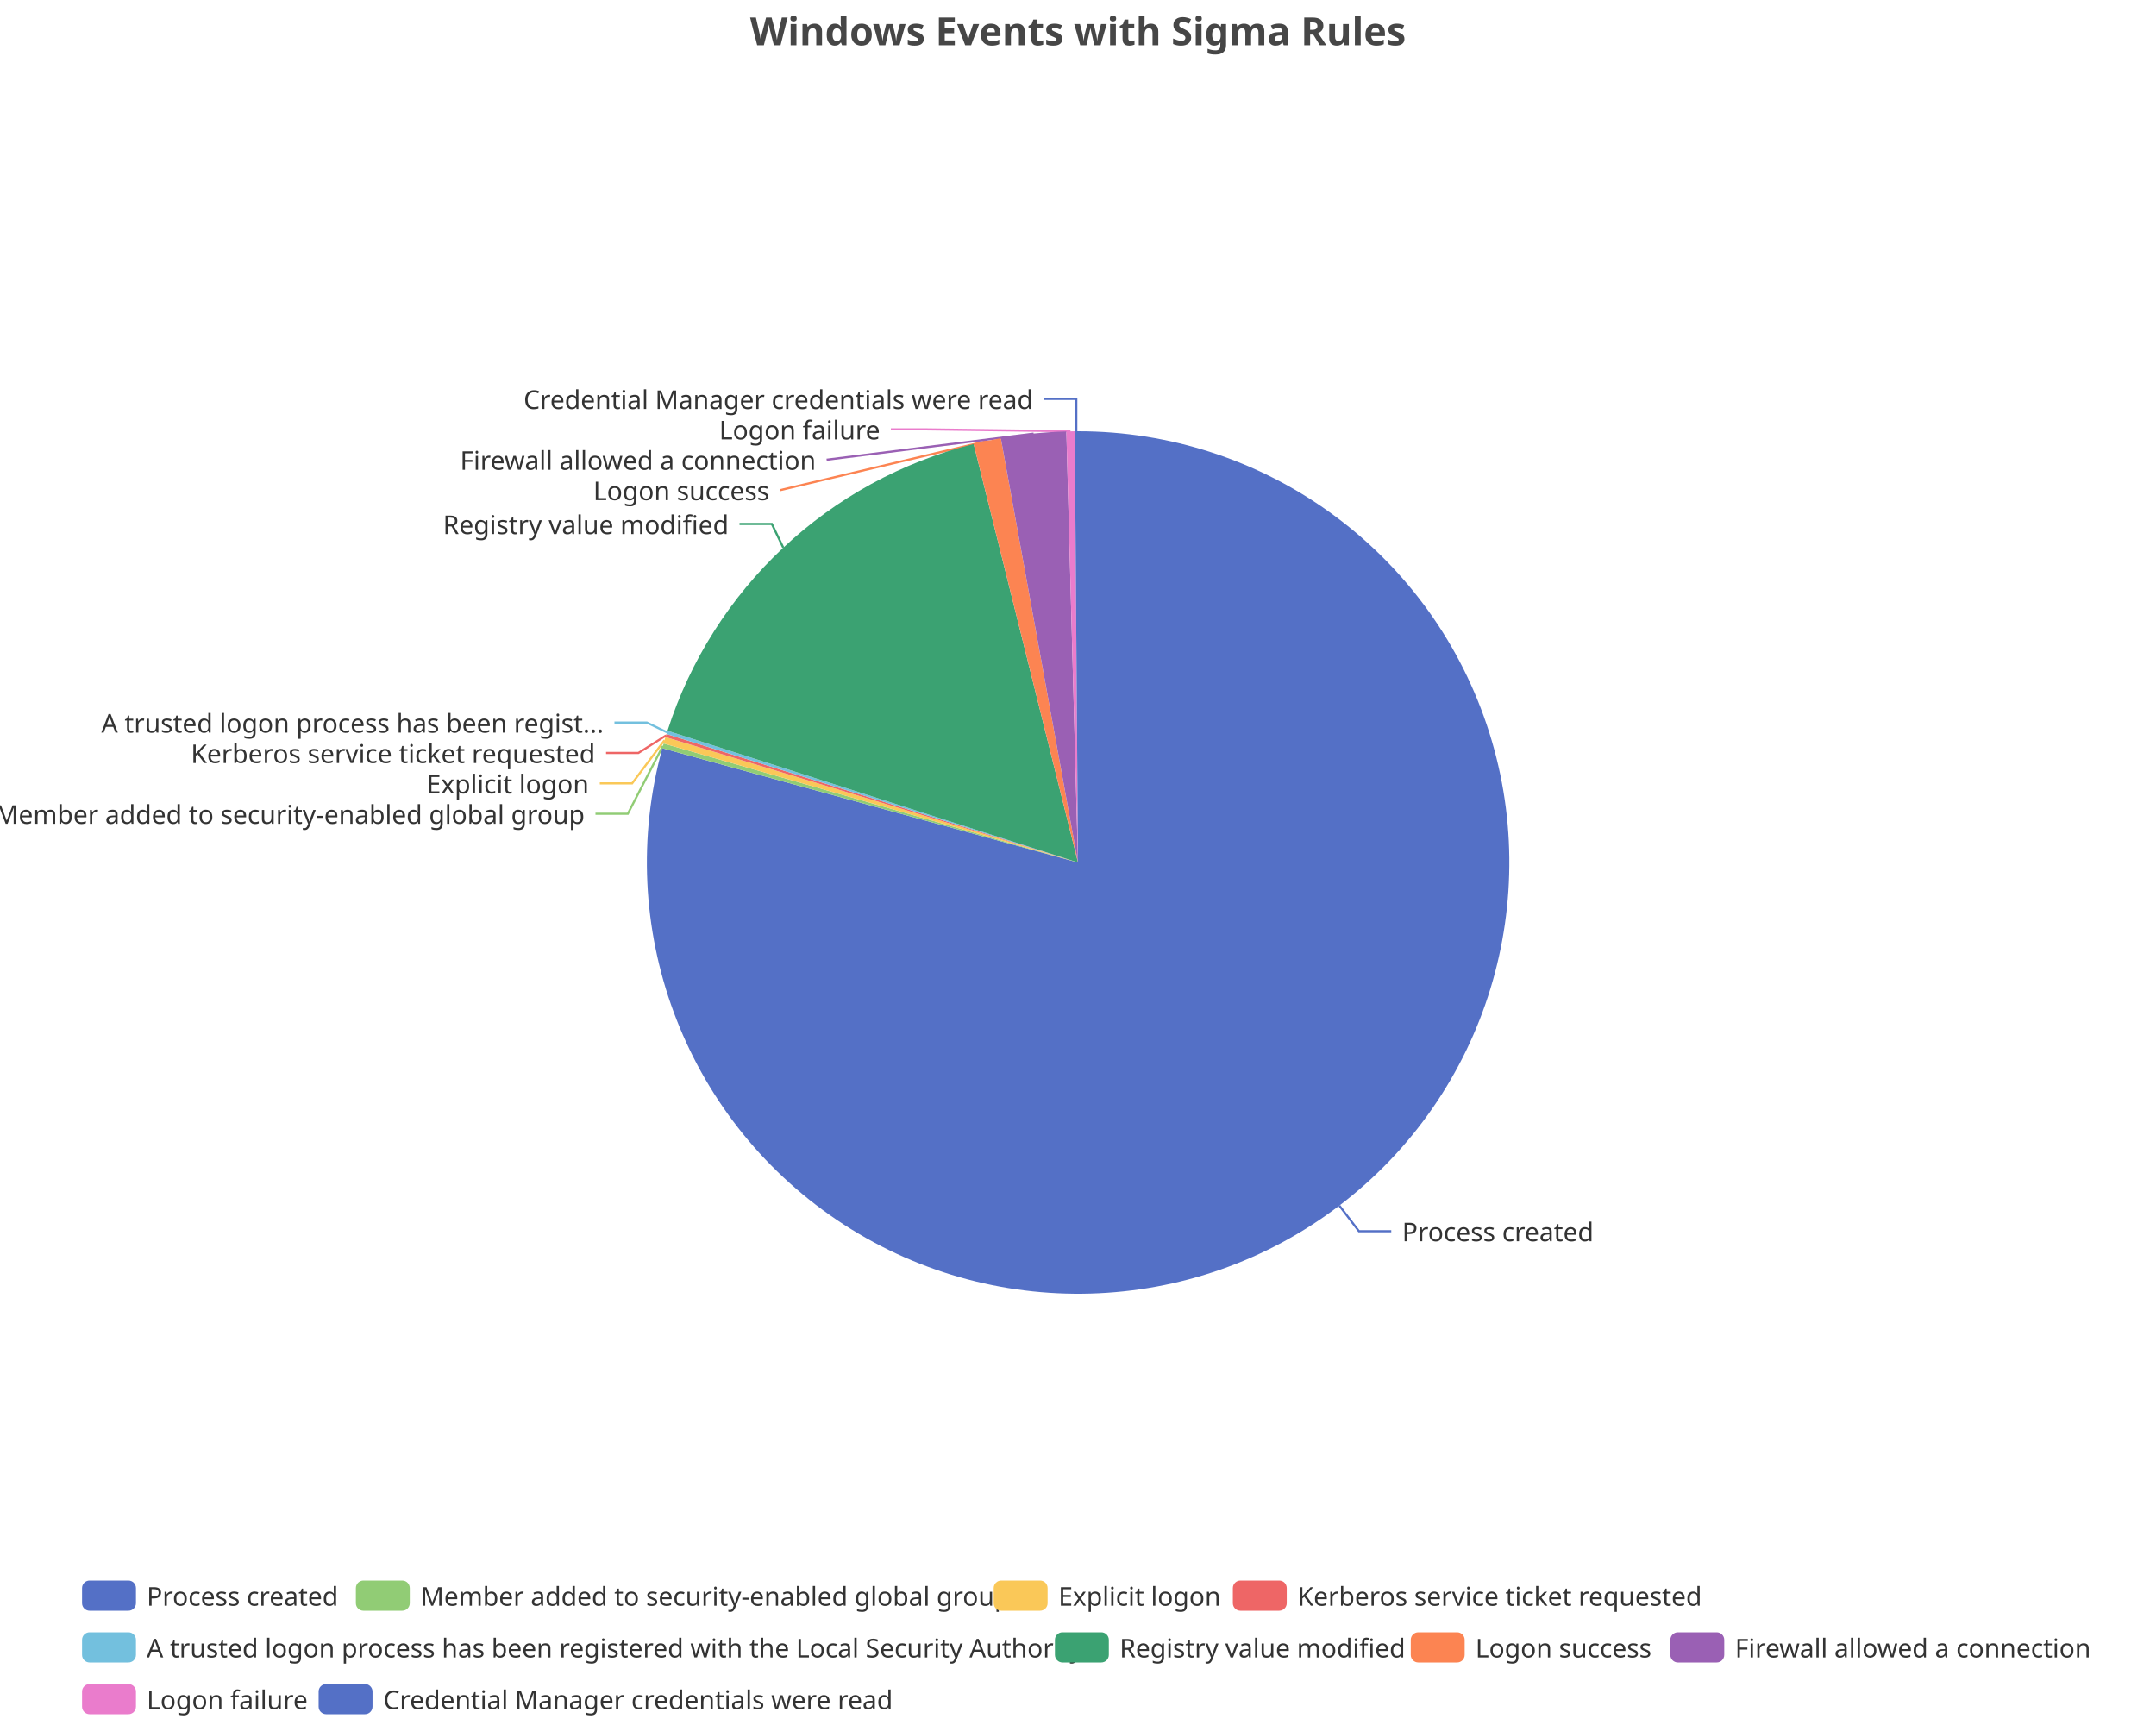
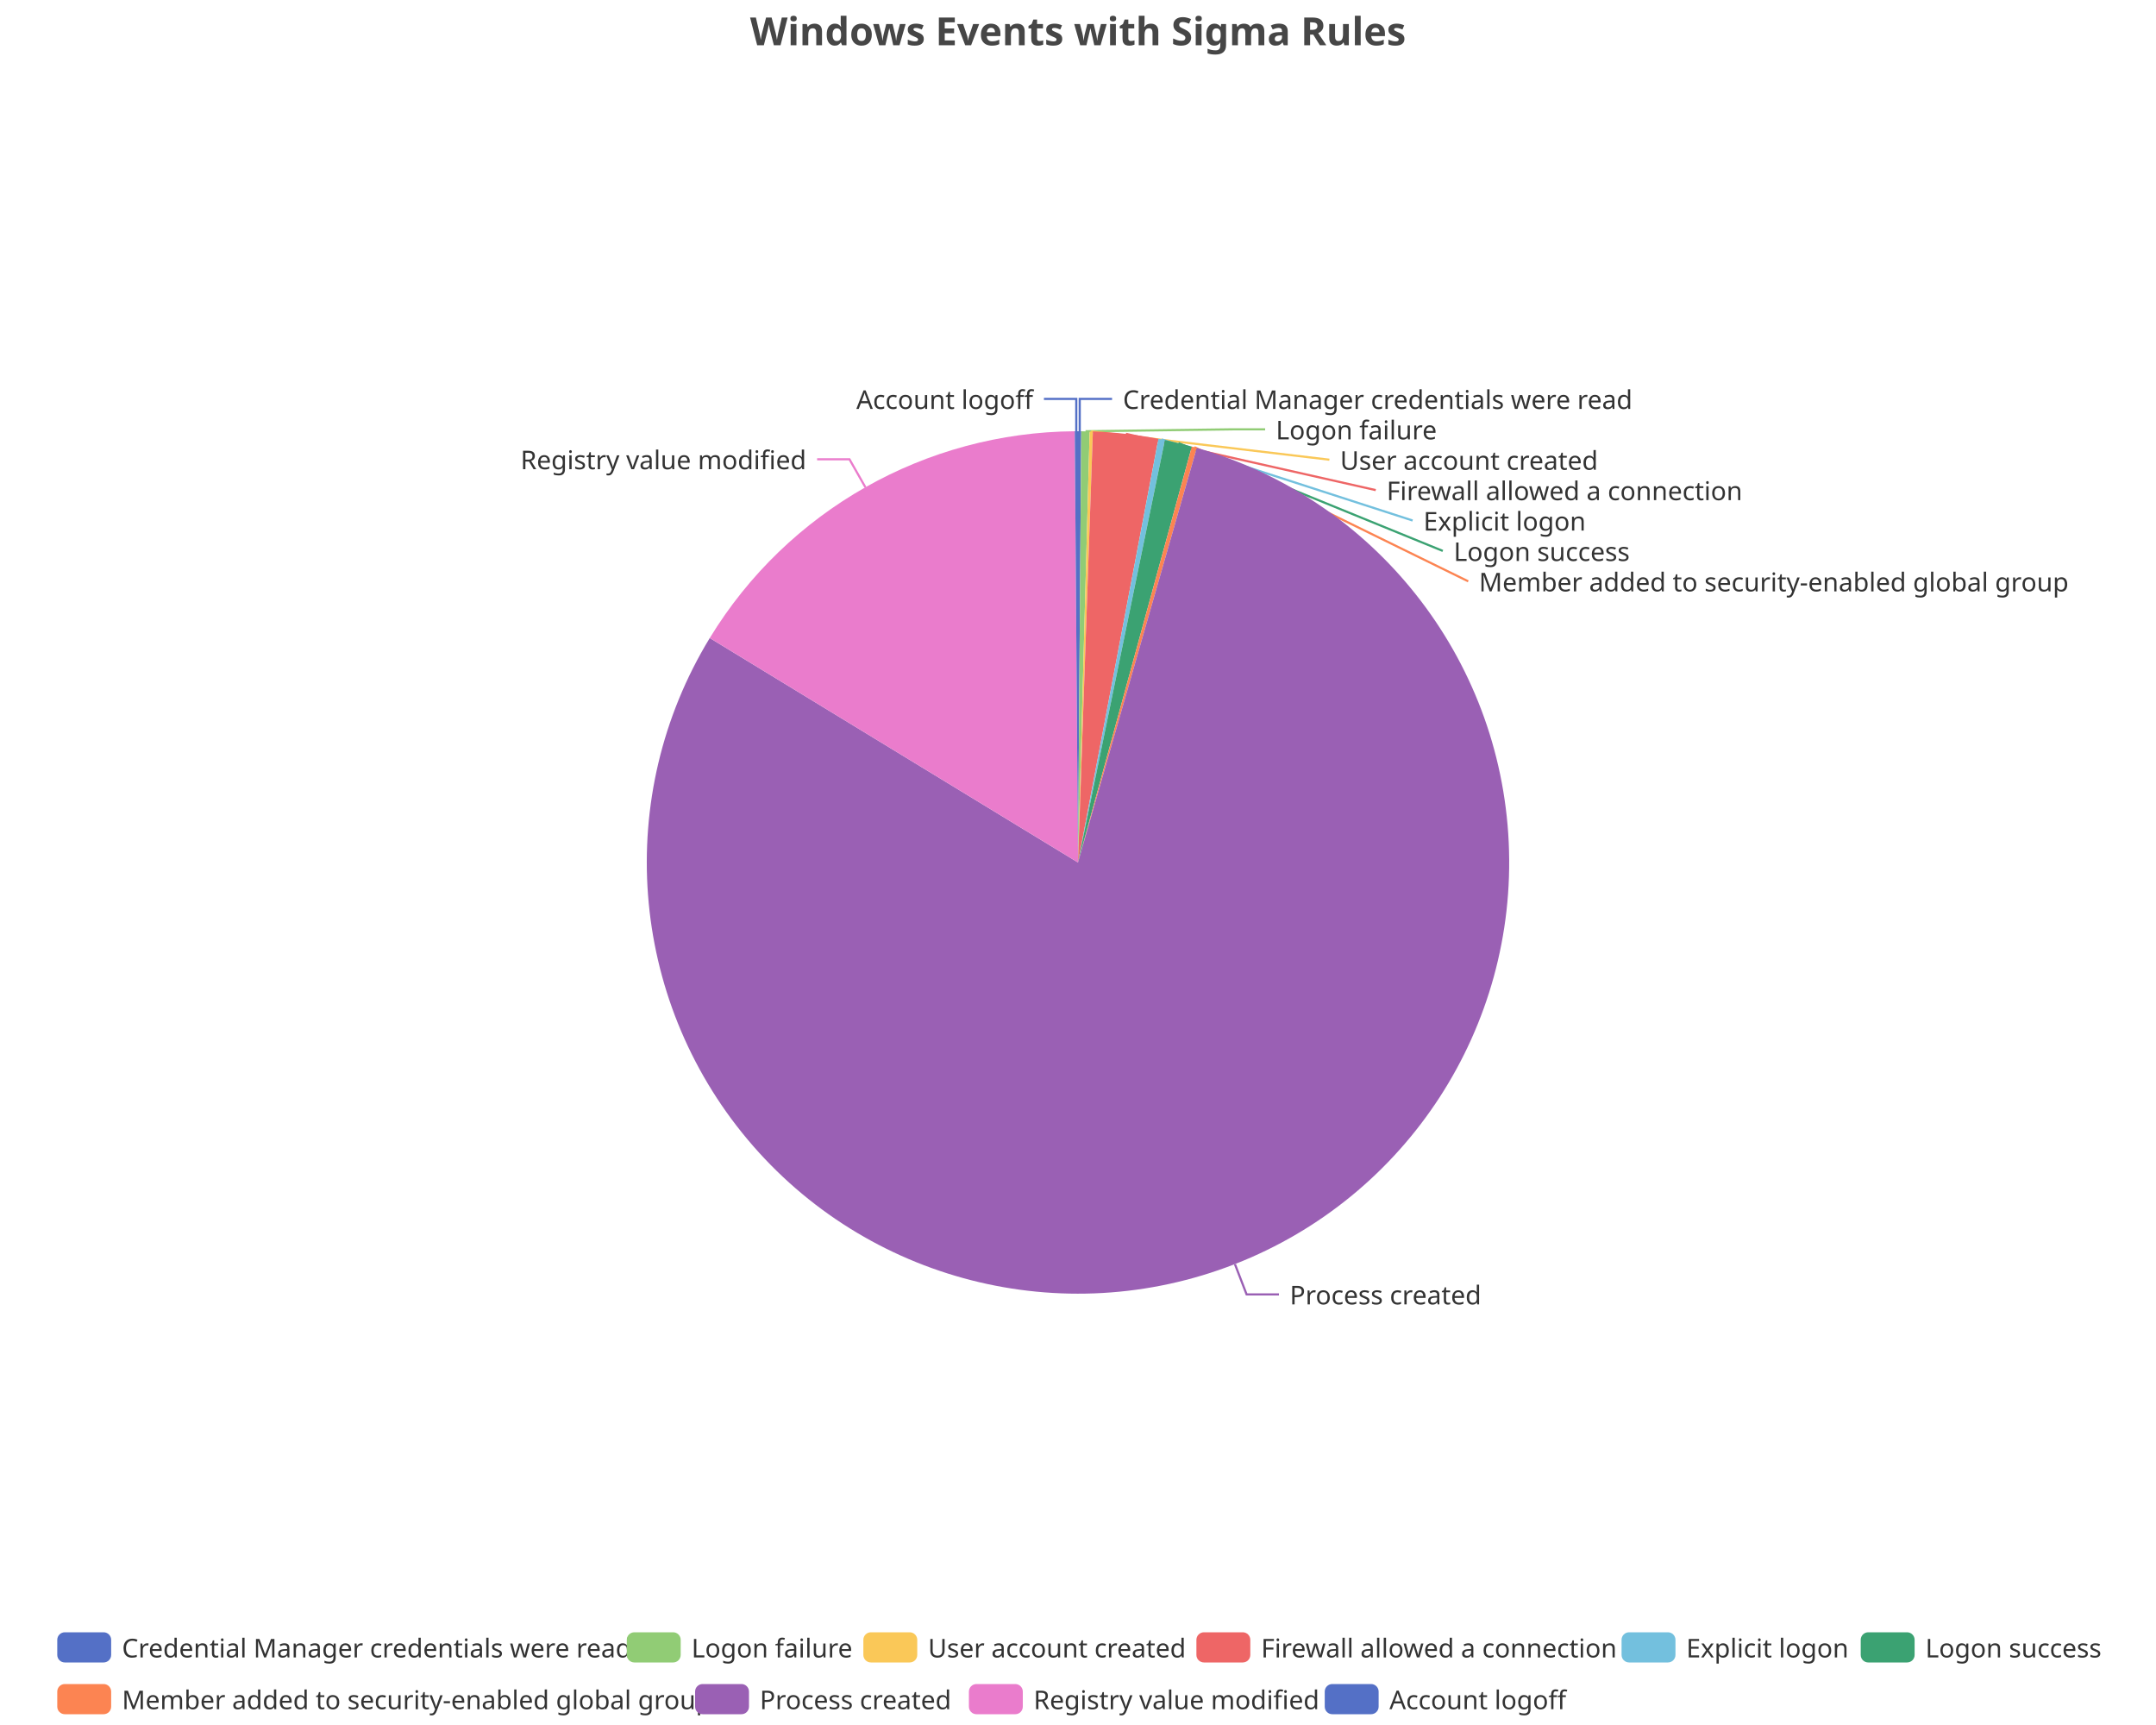
<svg xmlns="http://www.w3.org/2000/svg" width="1000" height="800" version="1.1" baseProfile="full" viewBox="0 0 1000 800">
  <rect width="1000" height="800" x="0" y="0" id="0" fill="none" />
-   <polyline points="621.2 559.1 630.3 571 645.3 571" fill="none" stroke="#5470c6" />
-   <polyline points="307.5 345.9 291.2 377.4 276.2 377.4" fill="none" stroke="#91cc75" />
-   <polyline points="308.2 343.3 293.2 363.3 278.2 363.3" fill="none" stroke="#fac858" />
-   <polyline points="308.9 341.1 296.1 349.2 281.1 349.2" fill="none" stroke="#ee6666" />
-   <polyline points="309.3 339.6 300 335.1 285 335.1" fill="none" stroke="#73c0de" />
-   <polyline points="363.3 254 358 243 343 243" fill="none" stroke="#3ba272" />
-   <polyline points="457.9 204.5 361.9 227.3 361.9 227.3" fill="none" stroke="#fc8452" />
-   <polyline points="479.4 201.1 383.4 213.2 383.4 213.2" fill="none" stroke="#9a60b4" />
-   <polyline points="496.5 200 428.2 199.1 413.2 199.1" fill="none" stroke="#ea7ccc" />
+   <polyline points="500.8 200 500.8 185 515.8 185" fill="none" stroke="#5470c6" />
+   <polyline points="503.5 200 571.8 199.1 586.8 199.1" fill="none" stroke="#91cc75" />
+   <polyline points="506.1 200.1 616.6 213.2 616.6 213.2" fill="none" stroke="#fac858" />
+   <polyline points="522.2 201.2 638.1 227.3 638.1 227.3" fill="none" stroke="#ee6666" />
+   <polyline points="538.8 203.8 655.2 241.4 655.2 241.4" fill="none" stroke="#73c0de" />
+   <polyline points="546.6 205.5 669.2 255.5 669.2 255.5" fill="none" stroke="#3ba272" />
+   <polyline points="554 207.4 681 269.6 681 269.6" fill="none" stroke="#fc8452" />
+   <polyline points="572.8 586.3 578.2 600.3 593.2 600.3" fill="none" stroke="#9a60b4" />
+   <polyline points="401.4 226 394 213 379 213" fill="none" stroke="#ea7ccc" />
  <polyline points="499.2 200 499.2 185 484.2 185" fill="none" stroke="#5470c6" />
-   <path d="M500 200A200 200 0 1 1 307.2 347L500 400Z" fill="#5470c6" />
-   <path d="M307.2 347A200 200 0 0 1 307.8 344.8L500 400Z" fill="#91cc75" />
-   <path d="M307.8 344.8A200 200 0 0 1 308.6 341.8L500 400Z" fill="#fac858" />
-   <path d="M308.6 341.8A200 200 0 0 1 309.1 340.4L500 400Z" fill="#ee6666" />
-   <path d="M309.1 340.4A200 200 0 0 1 309.6 338.9L500 400Z" fill="#73c0de" />
-   <path d="M309.6 338.9A200 200 0 0 1 451.6 205.9L500 400Z" fill="#3ba272" />
-   <path d="M451.6 205.9A200 200 0 0 1 464.2 203.2L500 400Z" fill="#fc8452" />
-   <path d="M464.2 203.2A200 200 0 0 1 494.6 200.1L500 400Z" fill="#9a60b4" />
-   <path d="M494.6 200.1A200 200 0 0 1 498.5 200L500 400Z" fill="#ea7ccc" />
+   <path d="M500 200A200 200 0 0 1 501.5 200L500 400Z" fill="#5470c6" />
+   <path d="M501.5 200A200 200 0 0 1 505.4 200.1L500 400Z" fill="#91cc75" />
+   <path d="M505.4 200.1A200 200 0 0 1 506.9 200.1L500 400Z" fill="#fac858" />
+   <path d="M506.9 200.1A200 200 0 0 1 537.3 203.5L500 400Z" fill="#ee6666" />
+   <path d="M537.3 203.5A200 200 0 0 1 540.3 204.1L500 400Z" fill="#73c0de" />
+   <path d="M540.3 204.1A200 200 0 0 1 552.8 207.1L500 400Z" fill="#3ba272" />
+   <path d="M552.8 207.1A200 200 0 0 1 555.1 207.7L500 400Z" fill="#fc8452" />
+   <path d="M555.1 207.7A200 200 0 1 1 329.2 295.9L500 400Z" fill="#9a60b4" />
+   <path d="M329.2 295.9A200 200 0 0 1 498.5 200L500 400Z" fill="#ea7ccc" />
  <path d="M498.5 200A200 200 0 0 1 500 200L500 400Z" fill="#5470c6" />
-   <text dominant-baseline="central" text-anchor="start" style="font-size:12px;font-family:sans-serif;" xml:space="preserve" transform="translate(650.3351 570.9905)" fill="#333" stroke="rgb(255,255,255)" stroke-width="2" paint-order="stroke" stroke-miterlimit="2">Process created</text>
-   <text dominant-baseline="central" text-anchor="end" style="font-size:12px;font-family:sans-serif;" xml:space="preserve" transform="translate(271.1895 377.4069)" fill="#333" stroke="rgb(255,255,255)" stroke-width="2" paint-order="stroke" stroke-miterlimit="2">Member added to security-enabled global group</text>
-   <text dominant-baseline="central" text-anchor="end" style="font-size:12px;font-family:sans-serif;" xml:space="preserve" transform="translate(273.152 363.3069)" fill="#333" stroke="rgb(255,255,255)" stroke-width="2" paint-order="stroke" stroke-miterlimit="2">Explicit logon</text>
-   <text dominant-baseline="central" text-anchor="end" style="font-size:12px;font-family:sans-serif;" xml:space="preserve" transform="translate(276.0816 349.2069)" fill="#333" stroke="rgb(255,255,255)" stroke-width="2" paint-order="stroke" stroke-miterlimit="2">Kerberos service ticket requested</text>
-   <text dominant-baseline="central" text-anchor="end" style="font-size:12px;font-family:sans-serif;" xml:space="preserve" transform="translate(280.0197 335.1069)" fill="#333" stroke="rgb(255,255,255)" stroke-width="2" paint-order="stroke" stroke-miterlimit="2">A trusted logon process has been regist...</text>
-   <text dominant-baseline="central" text-anchor="end" style="font-size:12px;font-family:sans-serif;" xml:space="preserve" transform="translate(338.0149 243.0347)" fill="#333" stroke="rgb(255,255,255)" stroke-width="2" paint-order="stroke" stroke-miterlimit="2">Registry value modified</text>
-   <text dominant-baseline="central" text-anchor="end" style="font-size:12px;font-family:sans-serif;" xml:space="preserve" transform="translate(356.8528 227.3016)" fill="#333" stroke="rgb(255,255,255)" stroke-width="2" paint-order="stroke" stroke-miterlimit="2">Logon success</text>
-   <text dominant-baseline="central" text-anchor="end" style="font-size:12px;font-family:sans-serif;" xml:space="preserve" transform="translate(378.4333 213.2016)" fill="#333" stroke="rgb(255,255,255)" stroke-width="2" paint-order="stroke" stroke-miterlimit="2">Firewall allowed a connection</text>
-   <text dominant-baseline="central" text-anchor="end" style="font-size:12px;font-family:sans-serif;" xml:space="preserve" transform="translate(408.2285 199.1016)" fill="#333" stroke="rgb(255,255,255)" stroke-width="2" paint-order="stroke" stroke-miterlimit="2">Logon failure</text>
-   <text dominant-baseline="central" text-anchor="end" style="font-size:12px;font-family:sans-serif;" xml:space="preserve" transform="translate(479.1747 185.0016)" fill="#333" stroke="rgb(255,255,255)" stroke-width="2" paint-order="stroke" stroke-miterlimit="2">Credential Manager credentials were read</text>
-   <path d="M-5 -5l933.9 0l0 72l-933.9 0Z" transform="translate(38.06 733)" fill="rgb(0,0,0)" fill-opacity="0" stroke="#ccc" stroke-width="0" />
-   <path d="M3.5 0L21.5 0A3.5 3.5 0 0 1 25 3.5L25 10.5A3.5 3.5 0 0 1 21.5 14L3.5 14A3.5 3.5 0 0 1 0 10.5L0 3.5A3.5 3.5 0 0 1 3.5 0" transform="translate(38.06 733)" fill="#5470c6" />
-   <text dominant-baseline="central" text-anchor="start" style="font-size:12px;font-family:sans-serif;" xml:space="preserve" x="30" y="7" transform="translate(38.06 733)" fill="#333">Process created</text>
-   <path d="M3.5 0L21.5 0A3.5 3.5 0 0 1 25 3.5L25 10.5A3.5 3.5 0 0 1 21.5 14L3.5 14A3.5 3.5 0 0 1 0 10.5L0 3.5A3.5 3.5 0 0 1 3.5 0" transform="translate(165.06 733)" fill="#91cc75" />
-   <text dominant-baseline="central" text-anchor="start" style="font-size:12px;font-family:sans-serif;" xml:space="preserve" x="30" y="7" transform="translate(165.06 733)" fill="#333">Member added to security-enabled global group</text>
-   <path d="M3.5 0L21.5 0A3.5 3.5 0 0 1 25 3.5L25 10.5A3.5 3.5 0 0 1 21.5 14L3.5 14A3.5 3.5 0 0 1 0 10.5L0 3.5A3.5 3.5 0 0 1 3.5 0" transform="translate(460.9 733)" fill="#fac858" />
-   <text dominant-baseline="central" text-anchor="start" style="font-size:12px;font-family:sans-serif;" xml:space="preserve" x="30" y="7" transform="translate(460.9 733)" fill="#333">Explicit logon</text>
-   <path d="M3.5 0L21.5 0A3.5 3.5 0 0 1 25 3.5L25 10.5A3.5 3.5 0 0 1 21.5 14L3.5 14A3.5 3.5 0 0 1 0 10.5L0 3.5A3.5 3.5 0 0 1 3.5 0" transform="translate(571.82 733)" fill="#ee6666" />
-   <text dominant-baseline="central" text-anchor="start" style="font-size:12px;font-family:sans-serif;" xml:space="preserve" x="30" y="7" transform="translate(571.82 733)" fill="#333">Kerberos service ticket requested</text>
-   <path d="M3.5 0L21.5 0A3.5 3.5 0 0 1 25 3.5L25 10.5A3.5 3.5 0 0 1 21.5 14L3.5 14A3.5 3.5 0 0 1 0 10.5L0 3.5A3.5 3.5 0 0 1 3.5 0" transform="translate(38.06 757)" fill="#73c0de" />
-   <text dominant-baseline="central" text-anchor="start" style="font-size:12px;font-family:sans-serif;" xml:space="preserve" x="30" y="7" transform="translate(38.06 757)" fill="#333">A trusted logon process has been registered with the Local Security Authority</text>
-   <path d="M3.5 0L21.5 0A3.5 3.5 0 0 1 25 3.5L25 10.5A3.5 3.5 0 0 1 21.5 14L3.5 14A3.5 3.5 0 0 1 0 10.5L0 3.5A3.5 3.5 0 0 1 3.5 0" transform="translate(489.3 757)" fill="#3ba272" />
-   <text dominant-baseline="central" text-anchor="start" style="font-size:12px;font-family:sans-serif;" xml:space="preserve" x="30" y="7" transform="translate(489.3 757)" fill="#333">Registry value modified</text>
-   <path d="M3.5 0L21.5 0A3.5 3.5 0 0 1 25 3.5L25 10.5A3.5 3.5 0 0 1 21.5 14L3.5 14A3.5 3.5 0 0 1 0 10.5L0 3.5A3.5 3.5 0 0 1 3.5 0" transform="translate(654.34 757)" fill="#fc8452" />
-   <text dominant-baseline="central" text-anchor="start" style="font-size:12px;font-family:sans-serif;" xml:space="preserve" x="30" y="7" transform="translate(654.34 757)" fill="#333">Logon success</text>
-   <path d="M3.5 0L21.5 0A3.5 3.5 0 0 1 25 3.5L25 10.5A3.5 3.5 0 0 1 21.5 14L3.5 14A3.5 3.5 0 0 1 0 10.5L0 3.5A3.5 3.5 0 0 1 3.5 0" transform="translate(774.74 757)" fill="#9a60b4" />
-   <text dominant-baseline="central" text-anchor="start" style="font-size:12px;font-family:sans-serif;" xml:space="preserve" x="30" y="7" transform="translate(774.74 757)" fill="#333">Firewall allowed a connection</text>
-   <path d="M3.5 0L21.5 0A3.5 3.5 0 0 1 25 3.5L25 10.5A3.5 3.5 0 0 1 21.5 14L3.5 14A3.5 3.5 0 0 1 0 10.5L0 3.5A3.5 3.5 0 0 1 3.5 0" transform="translate(38.06 781)" fill="#ea7ccc" />
-   <text dominant-baseline="central" text-anchor="start" style="font-size:12px;font-family:sans-serif;" xml:space="preserve" x="30" y="7" transform="translate(38.06 781)" fill="#333">Logon failure</text>
-   <path d="M3.5 0L21.5 0A3.5 3.5 0 0 1 25 3.5L25 10.5A3.5 3.5 0 0 1 21.5 14L3.5 14A3.5 3.5 0 0 1 0 10.5L0 3.5A3.5 3.5 0 0 1 3.5 0" transform="translate(147.78 781)" fill="#5470c6" />
-   <text dominant-baseline="central" text-anchor="start" style="font-size:12px;font-family:sans-serif;" xml:space="preserve" x="30" y="7" transform="translate(147.78 781)" fill="#333">Credential Manager credentials were read</text>
+   <text dominant-baseline="central" text-anchor="start" style="font-size:12px;font-family:sans-serif;" xml:space="preserve" transform="translate(520.8253 185.0016)" fill="#333" stroke="rgb(255,255,255)" stroke-width="2" paint-order="stroke" stroke-miterlimit="2">Credential Manager credentials were read</text>
+   <text dominant-baseline="central" text-anchor="start" style="font-size:12px;font-family:sans-serif;" xml:space="preserve" transform="translate(591.7715 199.1016)" fill="#333" stroke="rgb(255,255,255)" stroke-width="2" paint-order="stroke" stroke-miterlimit="2">Logon failure</text>
+   <text dominant-baseline="central" text-anchor="start" style="font-size:12px;font-family:sans-serif;" xml:space="preserve" transform="translate(621.5667 213.2016)" fill="#333" stroke="rgb(255,255,255)" stroke-width="2" paint-order="stroke" stroke-miterlimit="2">User account created</text>
+   <text dominant-baseline="central" text-anchor="start" style="font-size:12px;font-family:sans-serif;" xml:space="preserve" transform="translate(643.1472 227.3016)" fill="#333" stroke="rgb(255,255,255)" stroke-width="2" paint-order="stroke" stroke-miterlimit="2">Firewall allowed a connection</text>
+   <text dominant-baseline="central" text-anchor="start" style="font-size:12px;font-family:sans-serif;" xml:space="preserve" transform="translate(660.2227 241.4016)" fill="#333" stroke="rgb(255,255,255)" stroke-width="2" paint-order="stroke" stroke-miterlimit="2">Explicit logon</text>
+   <text dominant-baseline="central" text-anchor="start" style="font-size:12px;font-family:sans-serif;" xml:space="preserve" transform="translate(674.249 255.5016)" fill="#333" stroke="rgb(255,255,255)" stroke-width="2" paint-order="stroke" stroke-miterlimit="2">Logon success</text>
+   <text dominant-baseline="central" text-anchor="start" style="font-size:12px;font-family:sans-serif;" xml:space="preserve" transform="translate(685.978 269.6016)" fill="#333" stroke="rgb(255,255,255)" stroke-width="2" paint-order="stroke" stroke-miterlimit="2">Member added to security-enabled global group</text>
+   <text dominant-baseline="central" text-anchor="start" style="font-size:12px;font-family:sans-serif;" xml:space="preserve" transform="translate(598.2174 600.2674)" fill="#333" stroke="rgb(255,255,255)" stroke-width="2" paint-order="stroke" stroke-miterlimit="2">Process created</text>
+   <text dominant-baseline="central" text-anchor="end" style="font-size:12px;font-family:sans-serif;" xml:space="preserve" transform="translate(373.9825 212.9565)" fill="#333" stroke="rgb(255,255,255)" stroke-width="2" paint-order="stroke" stroke-miterlimit="2">Registry value modified</text>
+   <text dominant-baseline="central" text-anchor="end" style="font-size:12px;font-family:sans-serif;" xml:space="preserve" transform="translate(479.1747 185.0016)" fill="#333" stroke="rgb(255,255,255)" stroke-width="2" paint-order="stroke" stroke-miterlimit="2">Account logoff</text>
+   <path d="M-5 -5l956.9 0l0 48l-956.9 0Z" transform="translate(26.56 757)" fill="rgb(0,0,0)" fill-opacity="0" stroke="#ccc" stroke-width="0" />
+   <path d="M3.5 0L21.5 0A3.5 3.5 0 0 1 25 3.5L25 10.5A3.5 3.5 0 0 1 21.5 14L3.5 14A3.5 3.5 0 0 1 0 10.5L0 3.5A3.5 3.5 0 0 1 3.5 0" transform="translate(26.56 757)" fill="#5470c6" />
+   <text dominant-baseline="central" text-anchor="start" style="font-size:12px;font-family:sans-serif;" xml:space="preserve" x="30" y="7" transform="translate(26.56 757)" fill="#333">Credential Manager credentials were read</text>
+   <path d="M3.5 0L21.5 0A3.5 3.5 0 0 1 25 3.5L25 10.5A3.5 3.5 0 0 1 21.5 14L3.5 14A3.5 3.5 0 0 1 0 10.5L0 3.5A3.5 3.5 0 0 1 3.5 0" transform="translate(290.72 757)" fill="#91cc75" />
+   <text dominant-baseline="central" text-anchor="start" style="font-size:12px;font-family:sans-serif;" xml:space="preserve" x="30" y="7" transform="translate(290.72 757)" fill="#333">Logon failure</text>
+   <path d="M3.5 0L21.5 0A3.5 3.5 0 0 1 25 3.5L25 10.5A3.5 3.5 0 0 1 21.5 14L3.5 14A3.5 3.5 0 0 1 0 10.5L0 3.5A3.5 3.5 0 0 1 3.5 0" transform="translate(400.44 757)" fill="#fac858" />
+   <text dominant-baseline="central" text-anchor="start" style="font-size:12px;font-family:sans-serif;" xml:space="preserve" x="30" y="7" transform="translate(400.44 757)" fill="#333">User account created</text>
+   <path d="M3.5 0L21.5 0A3.5 3.5 0 0 1 25 3.5L25 10.5A3.5 3.5 0 0 1 21.5 14L3.5 14A3.5 3.5 0 0 1 0 10.5L0 3.5A3.5 3.5 0 0 1 3.5 0" transform="translate(554.92 757)" fill="#ee6666" />
+   <text dominant-baseline="central" text-anchor="start" style="font-size:12px;font-family:sans-serif;" xml:space="preserve" x="30" y="7" transform="translate(554.92 757)" fill="#333">Firewall allowed a connection</text>
+   <path d="M3.5 0L21.5 0A3.5 3.5 0 0 1 25 3.5L25 10.5A3.5 3.5 0 0 1 21.5 14L3.5 14A3.5 3.5 0 0 1 0 10.5L0 3.5A3.5 3.5 0 0 1 3.5 0" transform="translate(752.12 757)" fill="#73c0de" />
+   <text dominant-baseline="central" text-anchor="start" style="font-size:12px;font-family:sans-serif;" xml:space="preserve" x="30" y="7" transform="translate(752.12 757)" fill="#333">Explicit logon</text>
+   <path d="M3.5 0L21.5 0A3.5 3.5 0 0 1 25 3.5L25 10.5A3.5 3.5 0 0 1 21.5 14L3.5 14A3.5 3.5 0 0 1 0 10.5L0 3.5A3.5 3.5 0 0 1 3.5 0" transform="translate(863.04 757)" fill="#3ba272" />
+   <text dominant-baseline="central" text-anchor="start" style="font-size:12px;font-family:sans-serif;" xml:space="preserve" x="30" y="7" transform="translate(863.04 757)" fill="#333">Logon success</text>
+   <path d="M3.5 0L21.5 0A3.5 3.5 0 0 1 25 3.5L25 10.5A3.5 3.5 0 0 1 21.5 14L3.5 14A3.5 3.5 0 0 1 0 10.5L0 3.5A3.5 3.5 0 0 1 3.5 0" transform="translate(26.56 781)" fill="#fc8452" />
+   <text dominant-baseline="central" text-anchor="start" style="font-size:12px;font-family:sans-serif;" xml:space="preserve" x="30" y="7" transform="translate(26.56 781)" fill="#333">Member added to security-enabled global group</text>
+   <path d="M3.5 0L21.5 0A3.5 3.5 0 0 1 25 3.5L25 10.5A3.5 3.5 0 0 1 21.5 14L3.5 14A3.5 3.5 0 0 1 0 10.5L0 3.5A3.5 3.5 0 0 1 3.5 0" transform="translate(322.4 781)" fill="#9a60b4" />
+   <text dominant-baseline="central" text-anchor="start" style="font-size:12px;font-family:sans-serif;" xml:space="preserve" x="30" y="7" transform="translate(322.4 781)" fill="#333">Process created</text>
+   <path d="M3.5 0L21.5 0A3.5 3.5 0 0 1 25 3.5L25 10.5A3.5 3.5 0 0 1 21.5 14L3.5 14A3.5 3.5 0 0 1 0 10.5L0 3.5A3.5 3.5 0 0 1 3.5 0" transform="translate(449.4 781)" fill="#ea7ccc" />
+   <text dominant-baseline="central" text-anchor="start" style="font-size:12px;font-family:sans-serif;" xml:space="preserve" x="30" y="7" transform="translate(449.4 781)" fill="#333">Registry value modified</text>
+   <path d="M3.5 0L21.5 0A3.5 3.5 0 0 1 25 3.5L25 10.5A3.5 3.5 0 0 1 21.5 14L3.5 14A3.5 3.5 0 0 1 0 10.5L0 3.5A3.5 3.5 0 0 1 3.5 0" transform="translate(614.44 781)" fill="#5470c6" />
+   <text dominant-baseline="central" text-anchor="start" style="font-size:12px;font-family:sans-serif;" xml:space="preserve" x="30" y="7" transform="translate(614.44 781)" fill="#333">Account logoff</text>
  <path d="M-143.9 -5l287.7 0l0 28l-287.7 0Z" transform="translate(500 5)" fill="rgb(0,0,0)" fill-opacity="0" stroke="#ccc" stroke-width="0" />
  <text dominant-baseline="central" text-anchor="middle" style="font-size:18px;font-family:sans-serif;font-weight:bold;" xml:space="preserve" y="9" transform="translate(500 5)" fill="#464646">Windows Events with Sigma Rules</text>
</svg>
